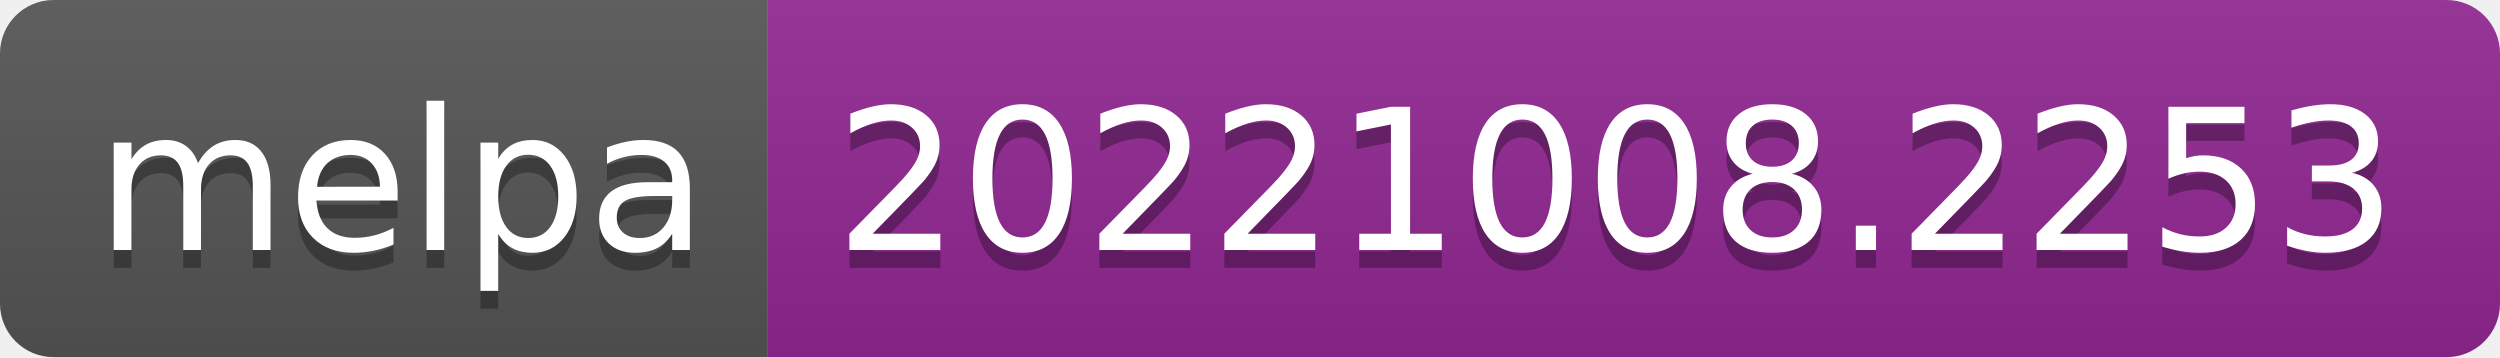
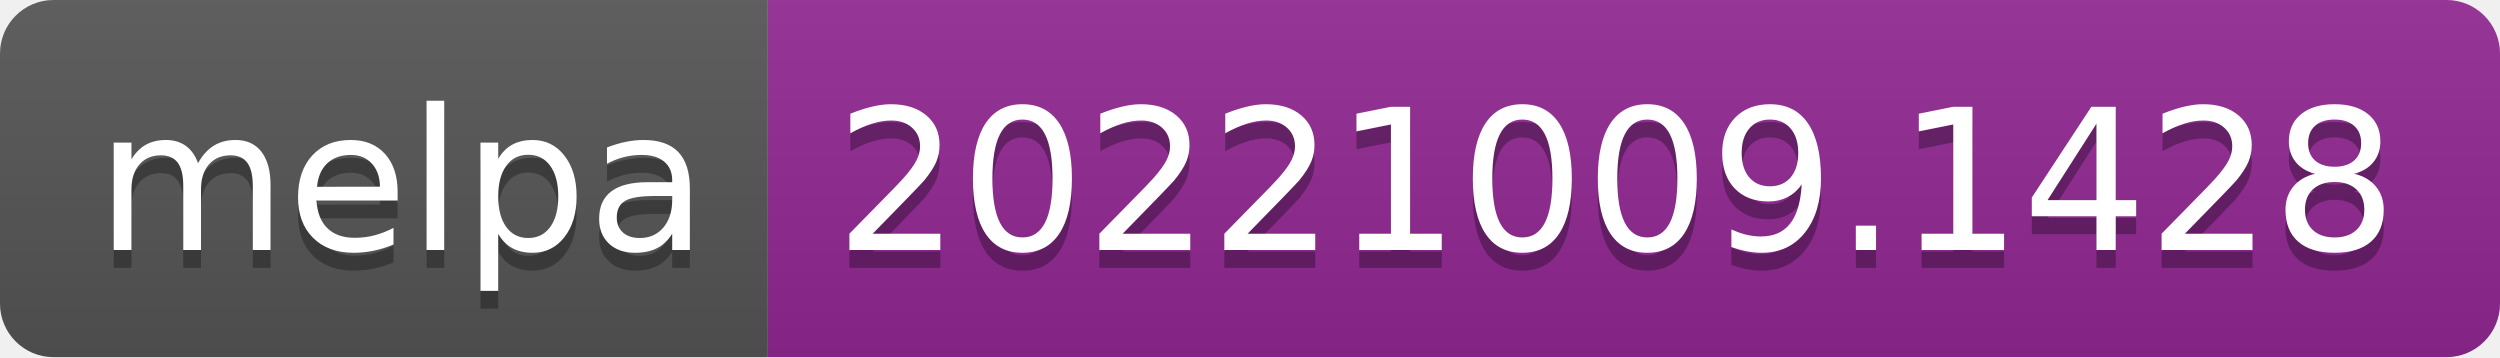
- <svg xmlns="http://www.w3.org/2000/svg" width="140" height="20" role="img" aria-label="melpa: 20221008.2253">
+ <svg xmlns="http://www.w3.org/2000/svg" width="140" height="20" role="img" aria-label="melpa: 20221009.1428">
  <linearGradient id="s" x2="0" y2="100%">
    <stop offset="0" stop-color="#bbb" stop-opacity=".1" />
    <stop offset="1" stop-opacity=".1" />
  </linearGradient>
  <clipPath id="r">
    <rect width="140" height="20" rx="3" fill="#fff" />
  </clipPath>
  <g clip-path="url(#r)">
    <rect width="43" height="20" fill="#555" />
    <rect x="43" width="97" height="20" fill="#922793" />
    <rect width="140" height="20" fill="url(#s)" />
  </g>
  <g fill="#fff" text-anchor="middle" font-family="Verdana,Geneva,DejaVu Sans,sans-serif" text-rendering="geometricPrecision" font-size="110">
    <text aria-hidden="true" x="225" y="150" fill="#010101" fill-opacity=".3" transform="scale(.1)" textLength="330">melpa</text>
    <text x="225" y="140" transform="scale(.1)" fill="#fff" textLength="330">melpa</text>
-     <text aria-hidden="true" x="905" y="150" fill="#010101" fill-opacity=".3" transform="scale(.1)" textLength="870">20221008.2253</text>
-     <text x="905" y="140" transform="scale(.1)" fill="#fff" textLength="870">20221008.2253</text>
+     <text aria-hidden="true" x="905" y="150" fill="#010101" fill-opacity=".3" transform="scale(.1)" textLength="870">20221009.1428</text>
+     <text x="905" y="140" transform="scale(.1)" fill="#fff" textLength="870">20221009.1428</text>
  </g>
</svg>
